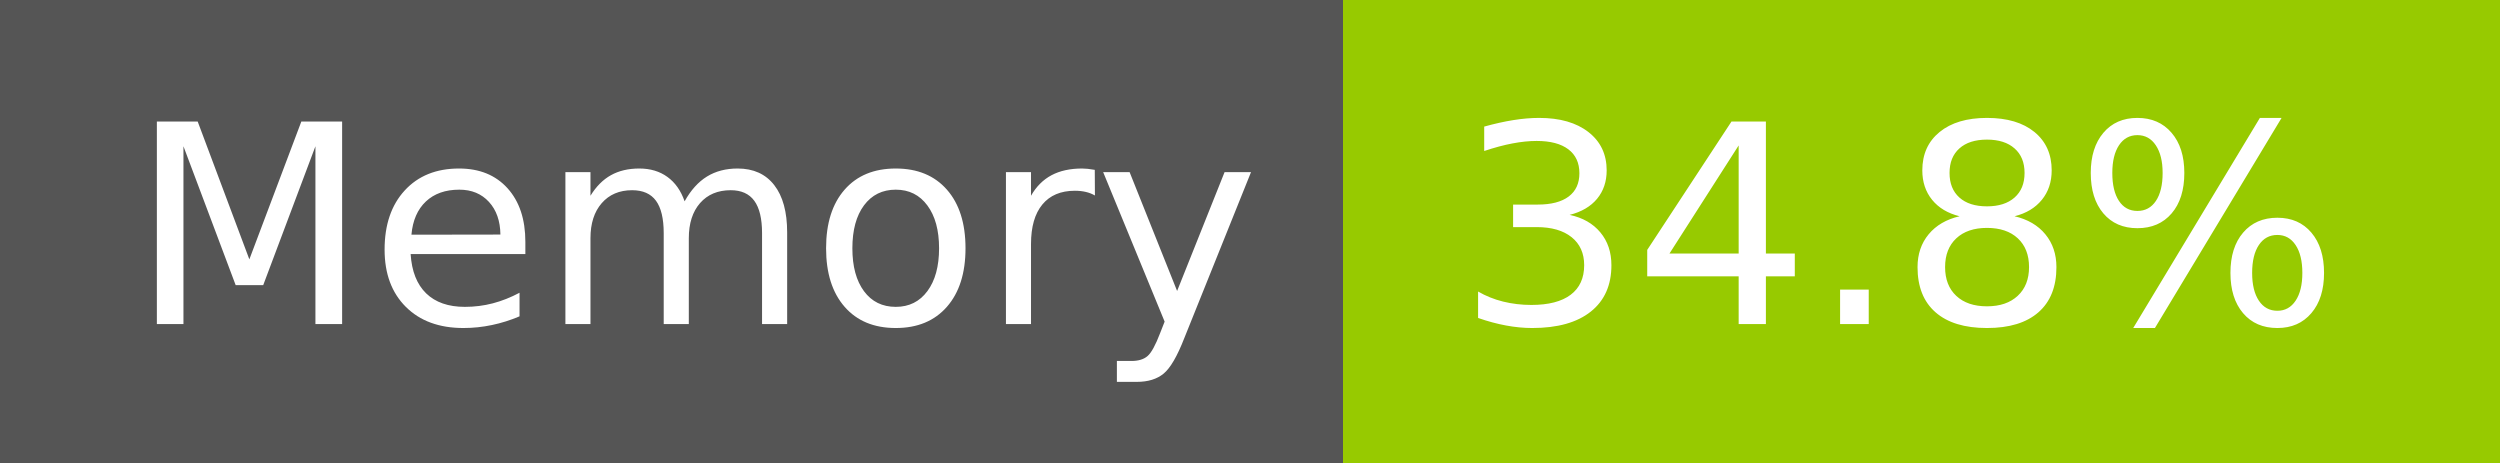
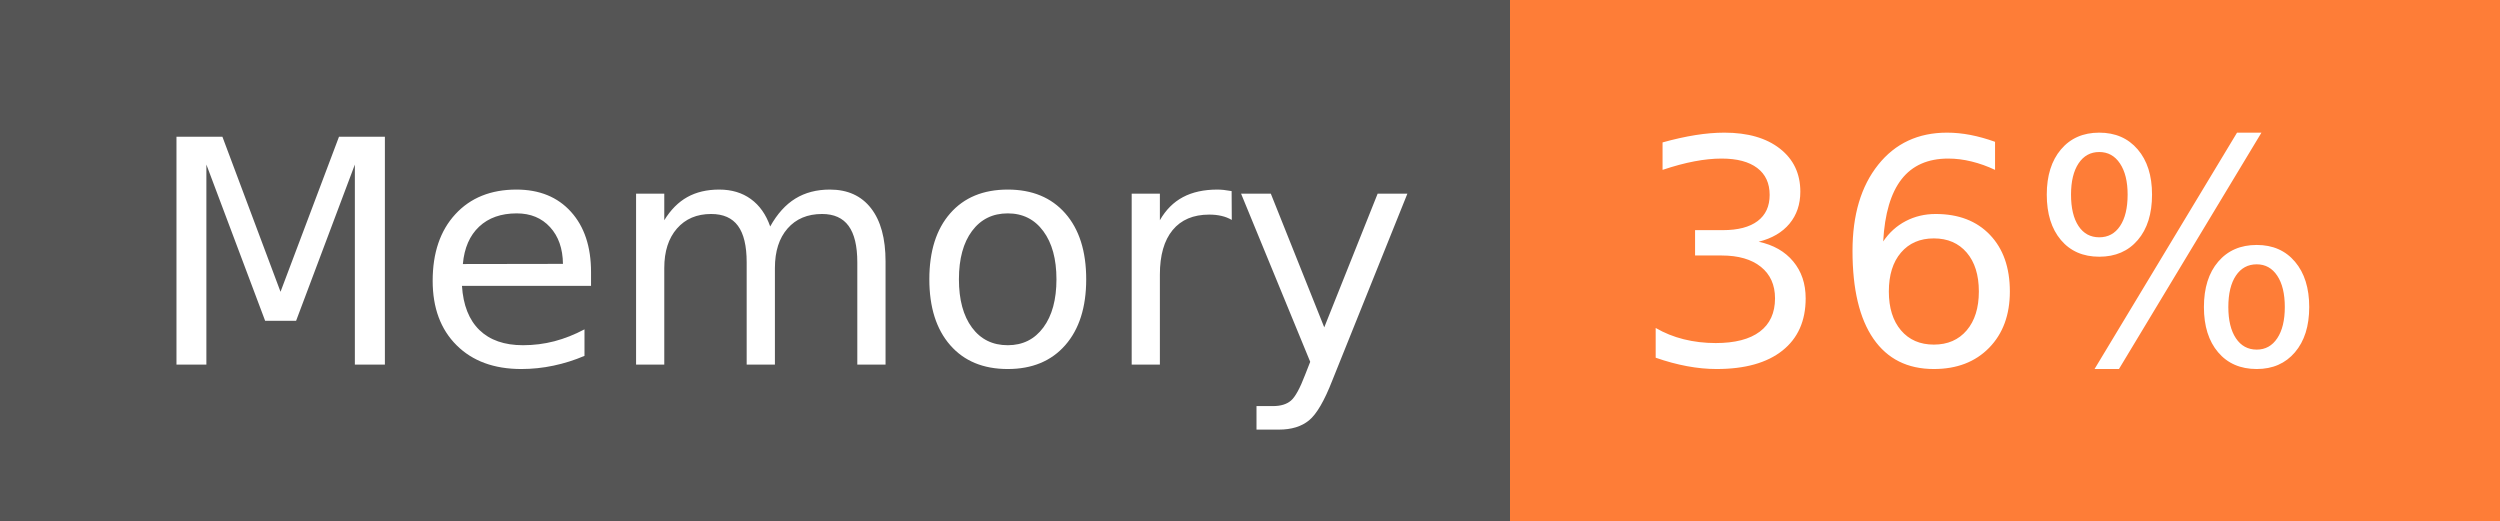
- <svg xmlns="http://www.w3.org/2000/svg" width="108" height="20" role="img" aria-label="Memory: 34.8%">
+ <svg xmlns="http://www.w3.org/2000/svg" width="96" height="20" role="img" aria-label="Memory: 36%">
  <g shape-rendering="crispEdges">
    <rect width="58" height="20" fill="#555" />
-     <rect x="58" width="50" height="20" fill="#97ca00" />
+     <rect x="58" width="38" height="20" fill="#fe7d37" />
  </g>
  <g fill="#fff" text-anchor="middle" font-family="Verdana,Geneva,DejaVu Sans,sans-serif" text-rendering="geometricPrecision" font-size="120">
    <text x="300" y="140" transform="scale(.1)" fill="#fff" textLength="466">Memory</text>
-     <text x="820" y="140" transform="scale(.1)" fill="#fff" textLength="390">34.8%</text>
+     <text x="760" y="140" transform="scale(.1)" fill="#fff" textLength="276">36%</text>
  </g>
</svg>
